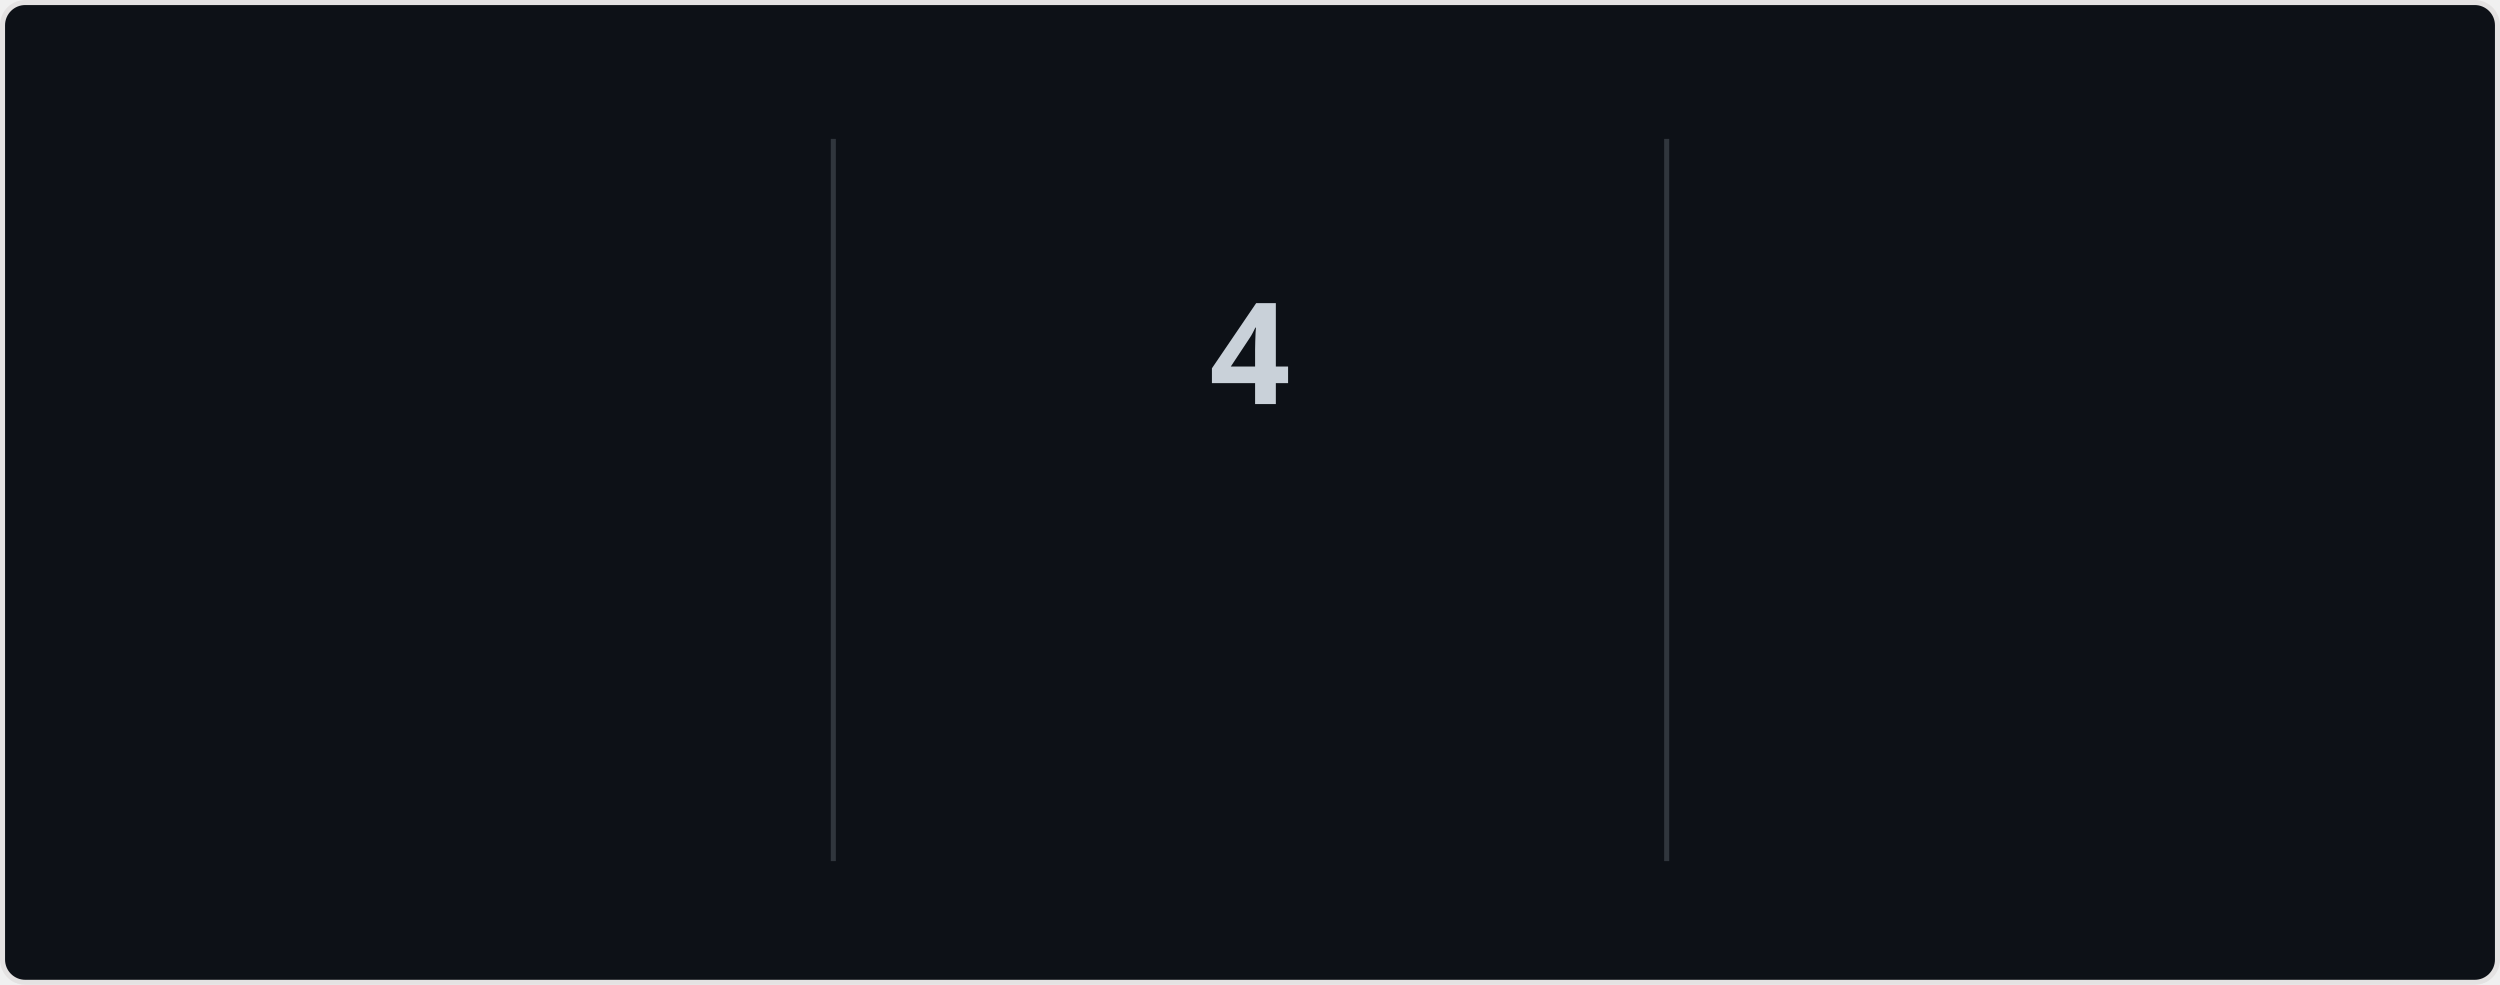
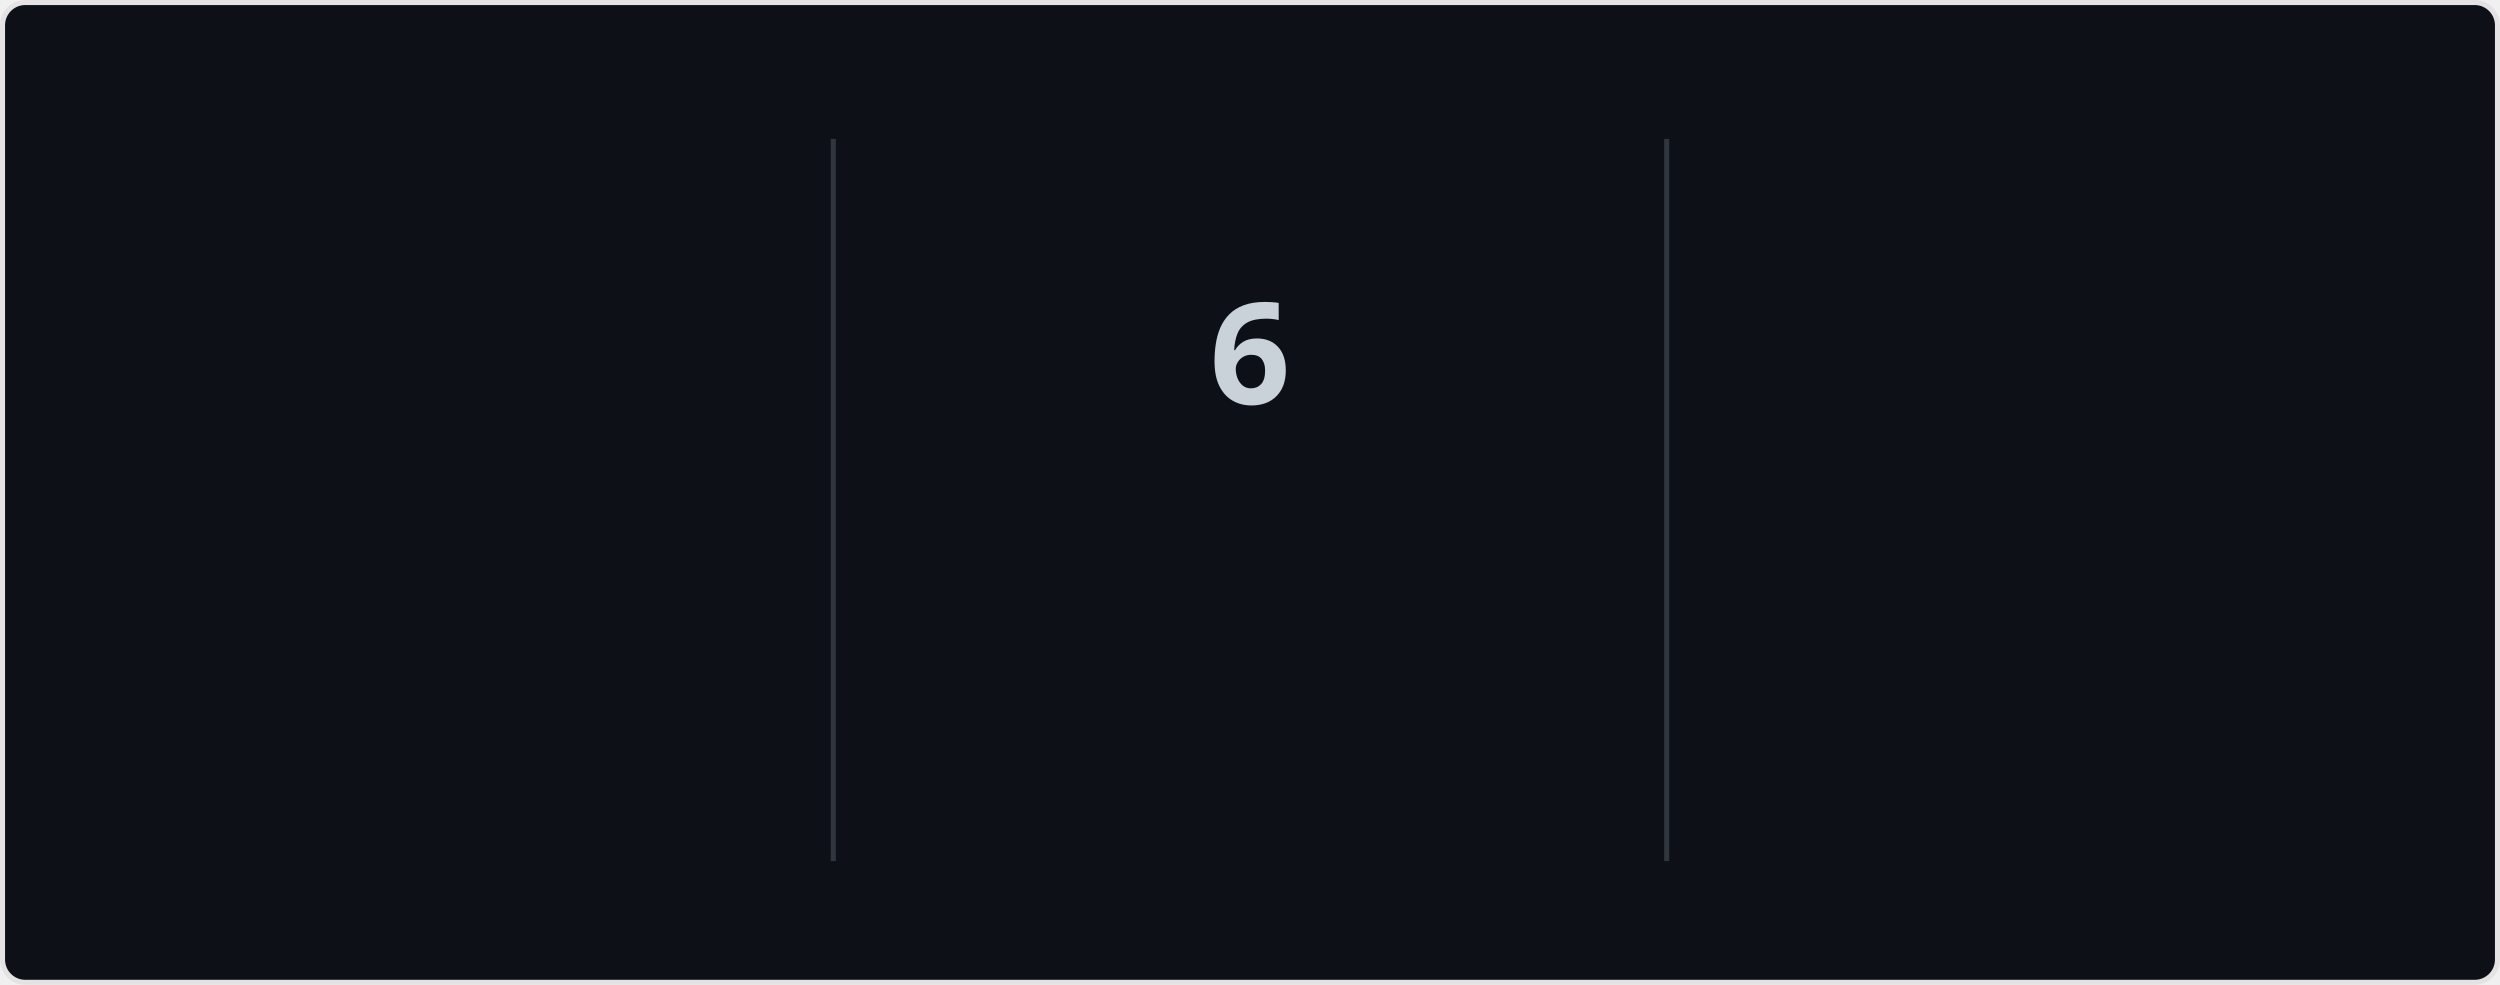
<svg xmlns="http://www.w3.org/2000/svg" style="isolation: isolate" viewBox="0 0 495 195" width="495px" height="195px" direction="ltr">
  <style>
            @keyframes currstreak {
                0% { font-size: 3px; opacity: 0.2; }
                80% { font-size: 34px; opacity: 1; }
                100% { font-size: 28px; opacity: 1; }
            }
            @keyframes fadein {
                0% { opacity: 0; }
                100% { opacity: 1; }
            }
        </style>
  <defs>
    <clipPath id="outer_rectangle">
      <rect width="495" height="195" rx="4.5" />
    </clipPath>
    <mask id="mask_out_ring_behind_fire">
      <rect width="495" height="195" fill="white" />
      <ellipse id="mask-ellipse" cx="247.5" cy="32" rx="13" ry="18" fill="black" />
    </mask>
  </defs>
  <g clip-path="url(#outer_rectangle)">
    <g style="isolation: isolate">
      <rect stroke="#E4E2E2" fill="#0d1117" rx="4.5" x="0.5" y="0.5" width="494" height="194" />
    </g>
    <g style="isolation: isolate">
      <line x1="165" y1="28" x2="165" y2="170" vector-effect="non-scaling-stroke" stroke-width="1" stroke="#30363d" stroke-linejoin="miter" stroke-linecap="square" stroke-miterlimit="3" />
      <line x1="330" y1="28" x2="330" y2="170" vector-effect="non-scaling-stroke" stroke-width="1" stroke="#30363d" stroke-linejoin="miter" stroke-linecap="square" stroke-miterlimit="3" />
    </g>
    <g style="isolation: isolate">
      <g transform="translate(82.5, 48)">
        <text x="0" y="32" stroke-width="0" text-anchor="middle" fill="#c9d1d9" stroke="none" font-family="&quot;Segoe UI&quot;, Ubuntu, sans-serif" font-weight="700" font-size="28px" font-style="normal" style="opacity: 0; animation: fadein 0.5s linear forwards 0.6s">
-                         374
+                         423
                    </text>
      </g>
      <g transform="translate(82.5, 84)">
        <text x="0" y="32" stroke-width="0" text-anchor="middle" fill="#f0f6fc" stroke="none" font-family="&quot;Segoe UI&quot;, Ubuntu, sans-serif" font-weight="400" font-size="14px" font-style="normal" style="opacity: 0; animation: fadein 0.5s linear forwards 0.7s">
                        Total Contributions
                    </text>
      </g>
      <g transform="translate(82.5, 114)">
        <text x="0" y="32" stroke-width="0" text-anchor="middle" fill="#8b949e" stroke="none" font-family="&quot;Segoe UI&quot;, Ubuntu, sans-serif" font-weight="400" font-size="12px" font-style="normal" style="opacity: 0; animation: fadein 0.5s linear forwards 0.8s">
                        Dec 26, 2022 - Present
                    </text>
      </g>
    </g>
    <g style="isolation: isolate">
      <g transform="translate(247.5, 108)">
        <text x="0" y="32" stroke-width="0" text-anchor="middle" fill="#c9d1d9" stroke="none" font-family="&quot;Segoe UI&quot;, Ubuntu, sans-serif" font-weight="700" font-size="14px" font-style="normal" style="opacity: 0; animation: fadein 0.5s linear forwards 0.9s">
                        Current Streak
                    </text>
      </g>
      <g transform="translate(247.5, 145)">
        <text x="0" y="21" stroke-width="0" text-anchor="middle" fill="#8b949e" stroke="none" font-family="&quot;Segoe UI&quot;, Ubuntu, sans-serif" font-weight="400" font-size="12px" font-style="normal" style="opacity: 0; animation: fadein 0.5s linear forwards 0.9s">
-                         Jul 20 - Jul 23
+                         Jul 20 - Jul 25
                    </text>
      </g>
      <g mask="url(#mask_out_ring_behind_fire)">
        <circle cx="247.5" cy="71" r="40" fill="none" stroke="#58a6ff" stroke-width="5" style="opacity: 0; animation: fadein 0.5s linear forwards 0.4s" />
      </g>
      <g transform="translate(247.5, 19.5)" stroke-opacity="0" style="opacity: 0; animation: fadein 0.5s linear forwards 0.6s">
        <path d="M -12 -0.5 L 15 -0.5 L 15 23.5 L -12 23.5 L -12 -0.5 Z" fill="none" />
        <path d="M 1.5 0.67 C 1.5 0.67 2.24 3.32 2.24 5.47 C 2.24 7.53 0.89 9.2 -1.17 9.2 C -3.23 9.2 -4.79 7.53 -4.79 5.47 L -4.76 5.11 C -6.78 7.51 -8 10.62 -8 13.99 C -8 18.41 -4.42 22 0 22 C 4.42 22 8 18.41 8 13.99 C 8 8.6 5.41 3.79 1.5 0.67 Z M -0.29 19 C -2.07 19 -3.51 17.6 -3.51 15.86 C -3.51 14.24 -2.46 13.1 -0.7 12.74 C 1.07 12.38 2.9 11.53 3.92 10.16 C 4.31 11.45 4.51 12.81 4.51 14.2 C 4.51 16.85 2.36 19 -0.29 19 Z" fill="#58a6ff" stroke-opacity="0" />
      </g>
      <g transform="translate(247.5, 48)">
        <text x="0" y="32" stroke-width="0" text-anchor="middle" fill="#c9d1d9" stroke="none" font-family="&quot;Segoe UI&quot;, Ubuntu, sans-serif" font-weight="700" font-size="28px" font-style="normal" style="animation: currstreak 0.6s linear forwards">
-                         4
+                         6
                    </text>
      </g>
    </g>
    <g style="isolation: isolate">
      <g transform="translate(412.5, 48)">
        <text x="0" y="32" stroke-width="0" text-anchor="middle" fill="#c9d1d9" stroke="none" font-family="&quot;Segoe UI&quot;, Ubuntu, sans-serif" font-weight="700" font-size="28px" font-style="normal" style="opacity: 0; animation: fadein 0.5s linear forwards 1.2s">
                        6
                    </text>
      </g>
      <g transform="translate(412.5, 84)">
        <text x="0" y="32" stroke-width="0" text-anchor="middle" fill="#f0f6fc" stroke="none" font-family="&quot;Segoe UI&quot;, Ubuntu, sans-serif" font-weight="400" font-size="14px" font-style="normal" style="opacity: 0; animation: fadein 0.5s linear forwards 1.3s">
                        Longest Streak
                    </text>
      </g>
      <g transform="translate(412.5, 114)">
        <text x="0" y="32" stroke-width="0" text-anchor="middle" fill="#8b949e" stroke="none" font-family="&quot;Segoe UI&quot;, Ubuntu, sans-serif" font-weight="400" font-size="12px" font-style="normal" style="opacity: 0; animation: fadein 0.5s linear forwards 1.4s">
                        Jun 27 - Jul 2
                    </text>
      </g>
    </g>
  </g>
</svg>
